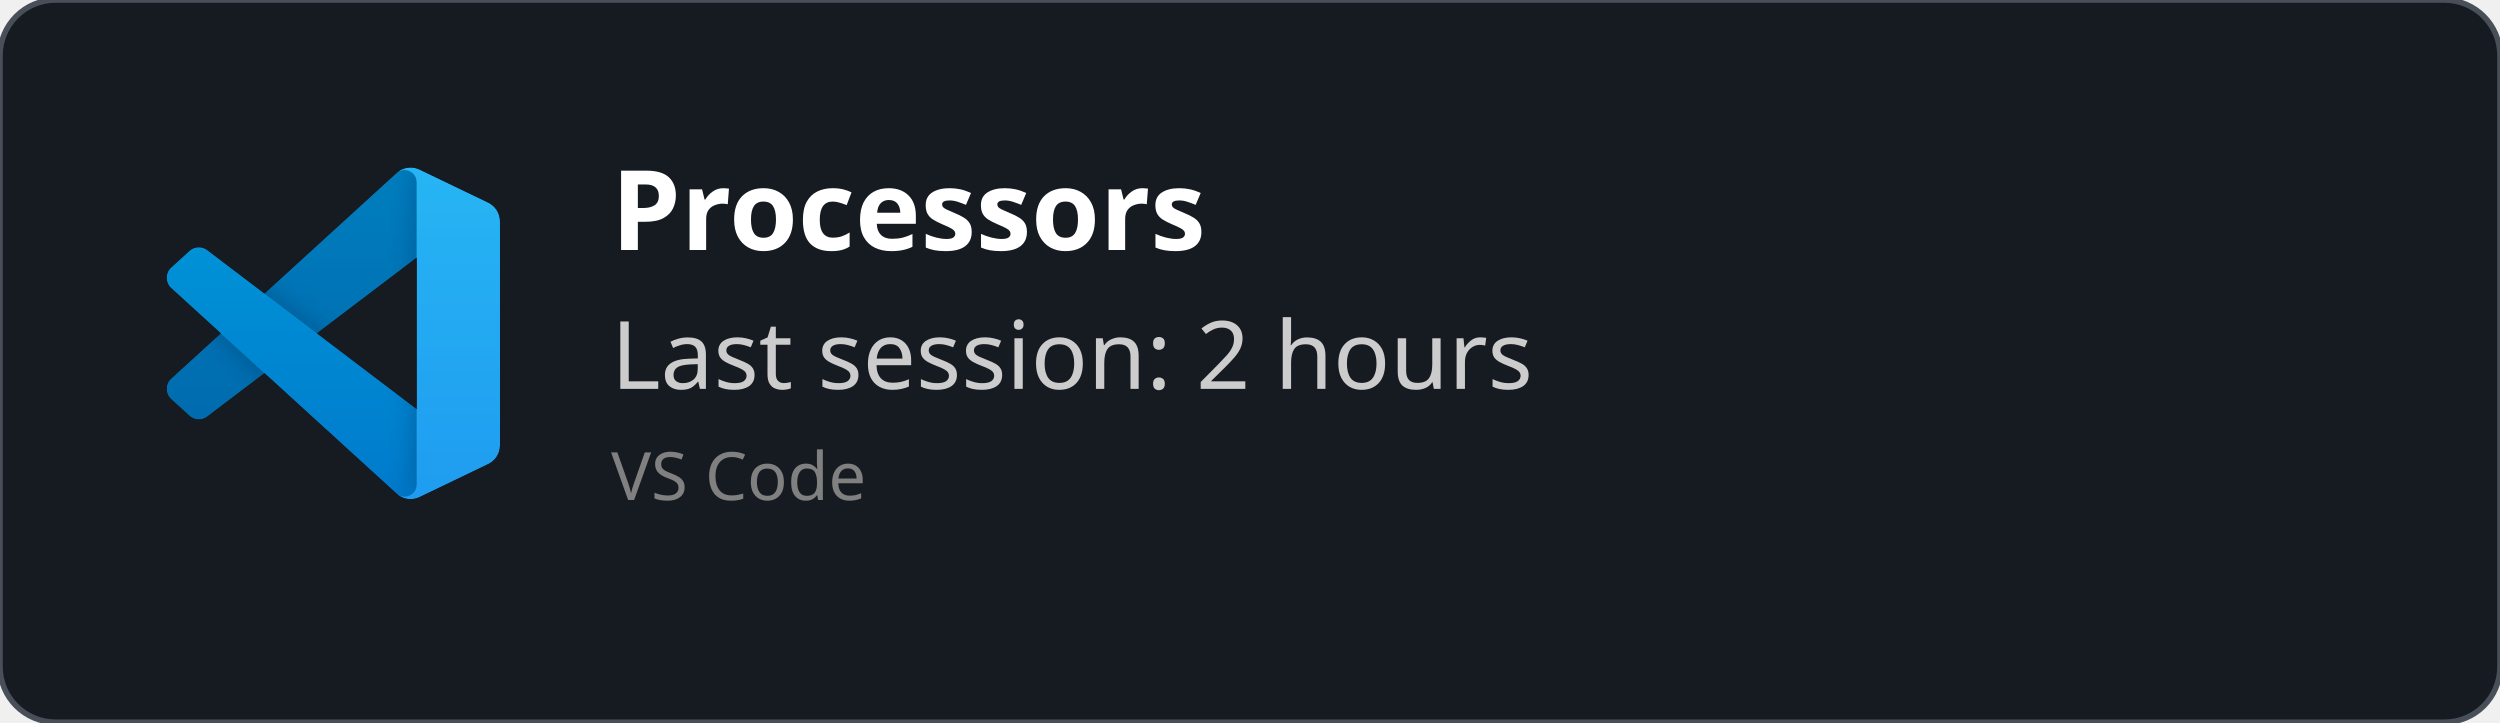
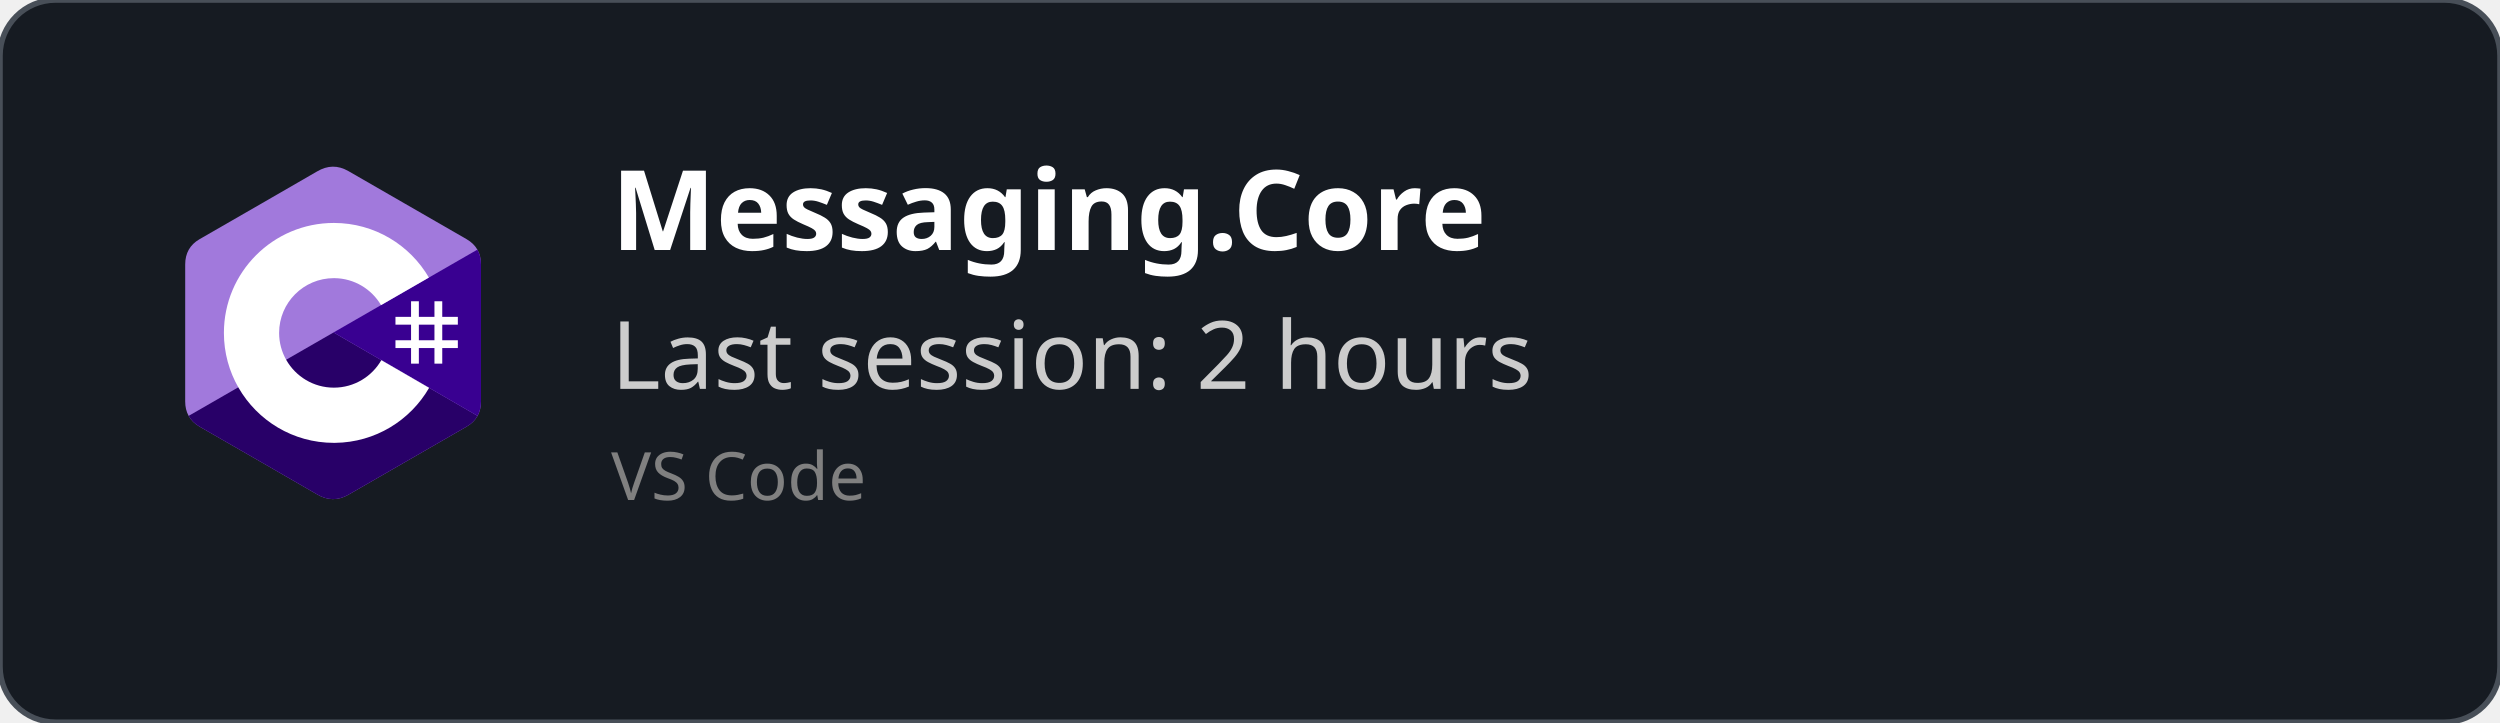
<svg xmlns="http://www.w3.org/2000/svg" width="450" height="130" viewBox="0 0 450 130" fill="none" role="img">
  <style>
    *{
        font-family: 'Segoe UI', Ubuntu, monospace
    }
    </style>
  <defs>
    <clipPath id="horizontalClip" x="20" y="20" width="500" height="200">
      <rect x="90" y="20" width="300" height="50" />
    </clipPath>
  </defs>
  <rect width="450" height="130" fill="rgba(22,27,34)" stroke="#484f58" stroke-width="1" fill-opacity="1" stroke-opacity="1" x="0" y="0" rx="10px" ry="10px">
    </rect>
-   <svg width="60" height="60" x="30" y="30" viewBox="0 0 100 100" fill="none" id="vscode">
-     <mask id="mask0" mask-type="alpha" maskUnits="userSpaceOnUse" x="0" y="0" width="100" height="100">
-       <path fill-rule="evenodd" clip-rule="evenodd" d="M70.912 99.317C72.487 99.931 74.283 99.891 75.873 99.126L96.461 89.22C98.624 88.179 100 85.989 100 83.587V16.413C100 14.011 98.624 11.822 96.461 10.781L75.873 0.874C73.786 -0.13 71.345 0.116 69.513 1.447C69.252 1.637 69.003 1.849 68.769 2.083L29.355 38.041L12.187 25.01C10.589 23.797 8.354 23.896 6.869 25.246L1.363 30.255C-0.453 31.906 -0.455 34.763 1.359 36.417L16.247 50L1.359 63.583C-0.455 65.237 -0.453 68.094 1.363 69.745L6.869 74.754C8.354 76.104 10.589 76.204 12.187 74.99L29.355 61.959L68.769 97.917C69.392 98.541 70.125 99.01 70.912 99.317ZM75.015 27.299L45.109 50L75.015 72.701V27.299Z" fill="white" />
-     </mask>
-     <g mask="url(#mask0)">
-       <path d="M96.461 10.796L75.857 0.876C73.472 -0.273 70.622 0.212 68.75 2.083L1.299 63.583C-0.516 65.237 -0.514 68.094 1.303 69.745L6.813 74.754C8.298 76.104 10.535 76.204 12.134 74.99L93.361 13.37C96.086 11.303 100 13.246 100 16.667V16.427C100 14.027 98.625 11.838 96.461 10.796Z" fill="#0065A9" />
-       <g filter="url(#filter0_d)">
-         <path d="M96.461 89.204L75.857 99.124C73.472 100.273 70.622 99.788 68.75 97.917L1.299 36.417C-0.516 34.763 -0.514 31.906 1.303 30.255L6.813 25.246C8.298 23.896 10.535 23.796 12.134 25.009L93.361 86.63C96.086 88.697 100 86.754 100 83.333V83.573C100 85.974 98.625 88.162 96.461 89.204Z" fill="#007ACC" />
-       </g>
-       <g filter="url(#filter1_d)">
-         <path d="M75.858 99.126C73.472 100.274 70.622 99.788 68.75 97.917C71.056 100.223 75 98.59 75 95.328V4.672C75 1.41 71.056 -0.223 68.75 2.083C70.622 0.211 73.472 -0.274 75.858 0.874L96.459 10.781C98.623 11.822 100 14.011 100 16.413V83.587C100 85.989 98.623 88.179 96.459 89.22L75.858 99.126Z" fill="#1F9CF0" />
-       </g>
-       <g style="mix-blend-mode:overlay" opacity="0.25">
-         <path fill-rule="evenodd" clip-rule="evenodd" d="M70.851 99.317C72.426 99.931 74.222 99.891 75.812 99.126L96.4 89.22C98.563 88.179 99.939 85.989 99.939 83.587V16.413C99.939 14.011 98.564 11.822 96.4 10.781L75.812 0.874C73.725 -0.13 71.284 0.116 69.453 1.447C69.191 1.637 68.942 1.849 68.708 2.083L29.294 38.041L12.126 25.01C10.528 23.796 8.293 23.896 6.809 25.246L1.302 30.255C-0.513 31.906 -0.515 34.763 1.298 36.417L16.186 50L1.298 63.583C-0.515 65.237 -0.513 68.094 1.302 69.745L6.809 74.754C8.293 76.104 10.528 76.204 12.126 74.99L29.294 61.959L68.708 97.917C69.332 98.54 70.064 99.01 70.851 99.317ZM74.954 27.299L45.048 50L74.954 72.701V27.299Z" fill="url(#paint0_linear)" />
-       </g>
+   <svg width="60" height="60" x="30" y="30" viewBox="0 0 256 288" version="1.1" preserveAspectRatio="xMidYMid">
+     <g>
+       <path d="M255.569,84.452 C255.567,79.622 254.534,75.354 252.445,71.691 C250.393,68.089 247.32,65.07 243.198,62.683 C209.173,43.064 175.115,23.505 141.101,3.866 C131.931,-1.428 123.04,-1.235 113.938,4.135 C100.395,12.122 32.59,50.969 12.385,62.672 C4.064,67.489 0.015,74.861 0.013,84.443 C0,123.898 0.013,163.352 0,202.808 C0,207.532 0.991,211.717 2.988,215.325 C5.041,219.036 8.157,222.138 12.374,224.579 C32.58,236.282 100.394,275.126 113.934,283.115 C123.04,288.488 131.931,288.68 141.104,283.384 C175.119,263.744 209.179,244.186 243.209,224.567 C247.426,222.127 250.542,219.023 252.595,215.315 C254.589,211.707 255.582,207.522 255.582,202.797 C255.582,202.797 255.582,123.908 255.569,84.452" fill="#A179DC" fill-rule="nonzero" />
+       <path d="M128.182,143.241 L2.988,215.325 C5.041,219.036 8.157,222.138 12.374,224.579 C32.58,236.282 100.394,275.126 113.934,283.115 C123.04,288.488 131.931,288.68 141.104,283.384 C175.119,263.744 209.179,244.186 243.209,224.567 C247.426,222.127 250.542,219.023 252.595,215.315 L128.182,143.241" fill="#280068" fill-rule="nonzero" />
+       <path d="M255.569,84.452 C255.567,79.622 254.534,75.354 252.445,71.691 L128.182,143.241 L252.595,215.315 C254.589,211.707 255.58,207.522 255.582,202.797 C255.582,202.797 255.582,123.908 255.569,84.452" fill="#390091" fill-rule="nonzero" />
+       <path d="M201.892,116.294 L201.892,129.768 L215.366,129.768 L215.366,116.294 L222.103,116.294 L222.103,129.768 L235.577,129.768 L235.577,136.505 L222.103,136.505 L222.103,149.978 L235.577,149.978 L235.577,156.715 L222.103,156.715 L222.103,170.189 L215.366,170.189 L215.366,156.715 L201.892,156.715 L201.892,170.189 L195.155,170.189 L195.155,156.715 L181.682,156.715 L181.682,149.978 L195.155,149.978 L195.155,136.505 L181.682,136.505 L181.682,129.768 L195.155,129.768 L195.155,116.294 L201.892,116.294 Z M215.366,136.505 L201.892,136.505 L201.892,149.978 L215.366,149.978 L215.366,136.505 Z" fill="#FFFFFF" />
+       <path d="M128.457,48.626 C163.601,48.626 194.284,67.712 210.719,96.082 L210.558,95.809 L169.21,119.617 C161.063,105.824 146.128,96.515 128.996,96.323 L128.457,96.32 C102.331,96.32 81.151,117.5 81.151,143.625 C81.151,152.169 83.428,160.178 87.39,167.095 C95.544,181.33 110.873,190.931 128.457,190.931 C146.15,190.931 161.566,181.208 169.678,166.821 L169.481,167.166 L210.768,191.084 C194.513,219.213 164.25,238.241 129.515,238.62 L128.457,238.626 C93.202,238.626 62.432,219.422 46.038,190.902 C38.035,176.979 33.456,160.838 33.456,143.625 C33.456,91.159 75.988,48.626 128.457,48.626 Z" fill="#FFFFFF" fill-rule="nonzero" />
    </g>
-     <defs>
-       <filter id="filter0_d" x="-8.394" y="15.829" width="116.727" height="92.246" filterUnits="userSpaceOnUse" color-interpolation-filters="sRGB">
-         <feFlood flood-opacity="0" result="BackgroundImageFix" />
-         <feColorMatrix in="SourceAlpha" type="matrix" values="0 0 0 0 0 0 0 0 0 0 0 0 0 0 0 0 0 0 127 0" />
-         <feOffset />
-         <feGaussianBlur stdDeviation="4.167" />
-         <feColorMatrix type="matrix" values="0 0 0 0 0 0 0 0 0 0 0 0 0 0 0 0 0 0 0.25 0" />
-         <feBlend mode="overlay" in2="BackgroundImageFix" result="effect1_dropShadow" />
-         <feBlend mode="normal" in="SourceGraphic" in2="effect1_dropShadow" result="shape" />
-       </filter>
-       <filter id="filter1_d" x="60.417" y="-8.076" width="47.917" height="116.151" filterUnits="userSpaceOnUse" color-interpolation-filters="sRGB">
-         <feFlood flood-opacity="0" result="BackgroundImageFix" />
-         <feColorMatrix in="SourceAlpha" type="matrix" values="0 0 0 0 0 0 0 0 0 0 0 0 0 0 0 0 0 0 127 0" />
-         <feOffset />
-         <feGaussianBlur stdDeviation="4.167" />
-         <feColorMatrix type="matrix" values="0 0 0 0 0 0 0 0 0 0 0 0 0 0 0 0 0 0 0.25 0" />
-         <feBlend mode="overlay" in2="BackgroundImageFix" result="effect1_dropShadow" />
-         <feBlend mode="normal" in="SourceGraphic" in2="effect1_dropShadow" result="shape" />
-       </filter>
-       <linearGradient id="paint0_linear" x1="49.939" y1="0.258" x2="49.939" y2="99.742" gradientUnits="userSpaceOnUse">
-         <stop stop-color="white" />
-         <stop offset="1" stop-color="white" stop-opacity="0" />
-       </linearGradient>
-     </defs>
  </svg>
  <text x="110" y="45" font-size="20" clip-path="url(#horizontalClip)" font-weight="bold" font-family="Ubuntu" fill="white">
-     Processors
+     Messaging.Core
    </text>
  <text x="110" y="70" font-size="17px" font-family="Ubuntu" fill="#ccc">
    Last session: 2 hours
    </text>
  <text x="110" y="90" font-size="12px" font-family="Ubuntu" fill="grey">
    VS Code
    </text>
</svg>
